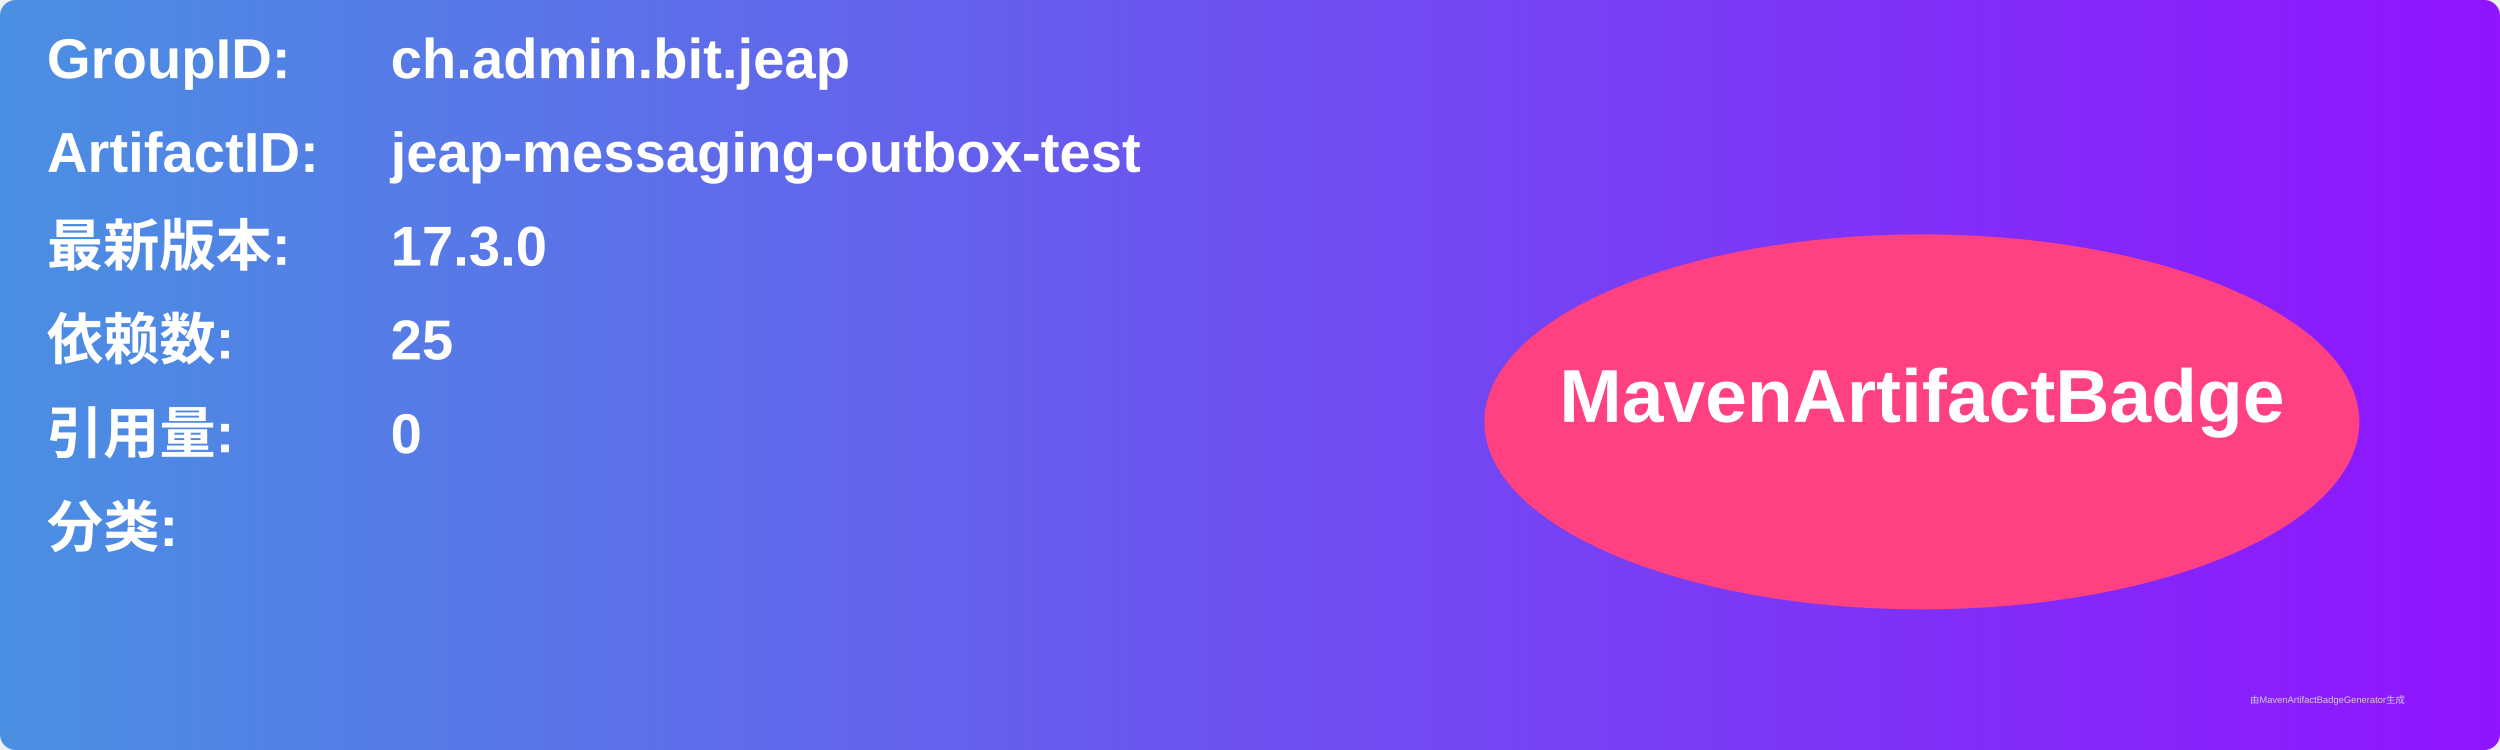
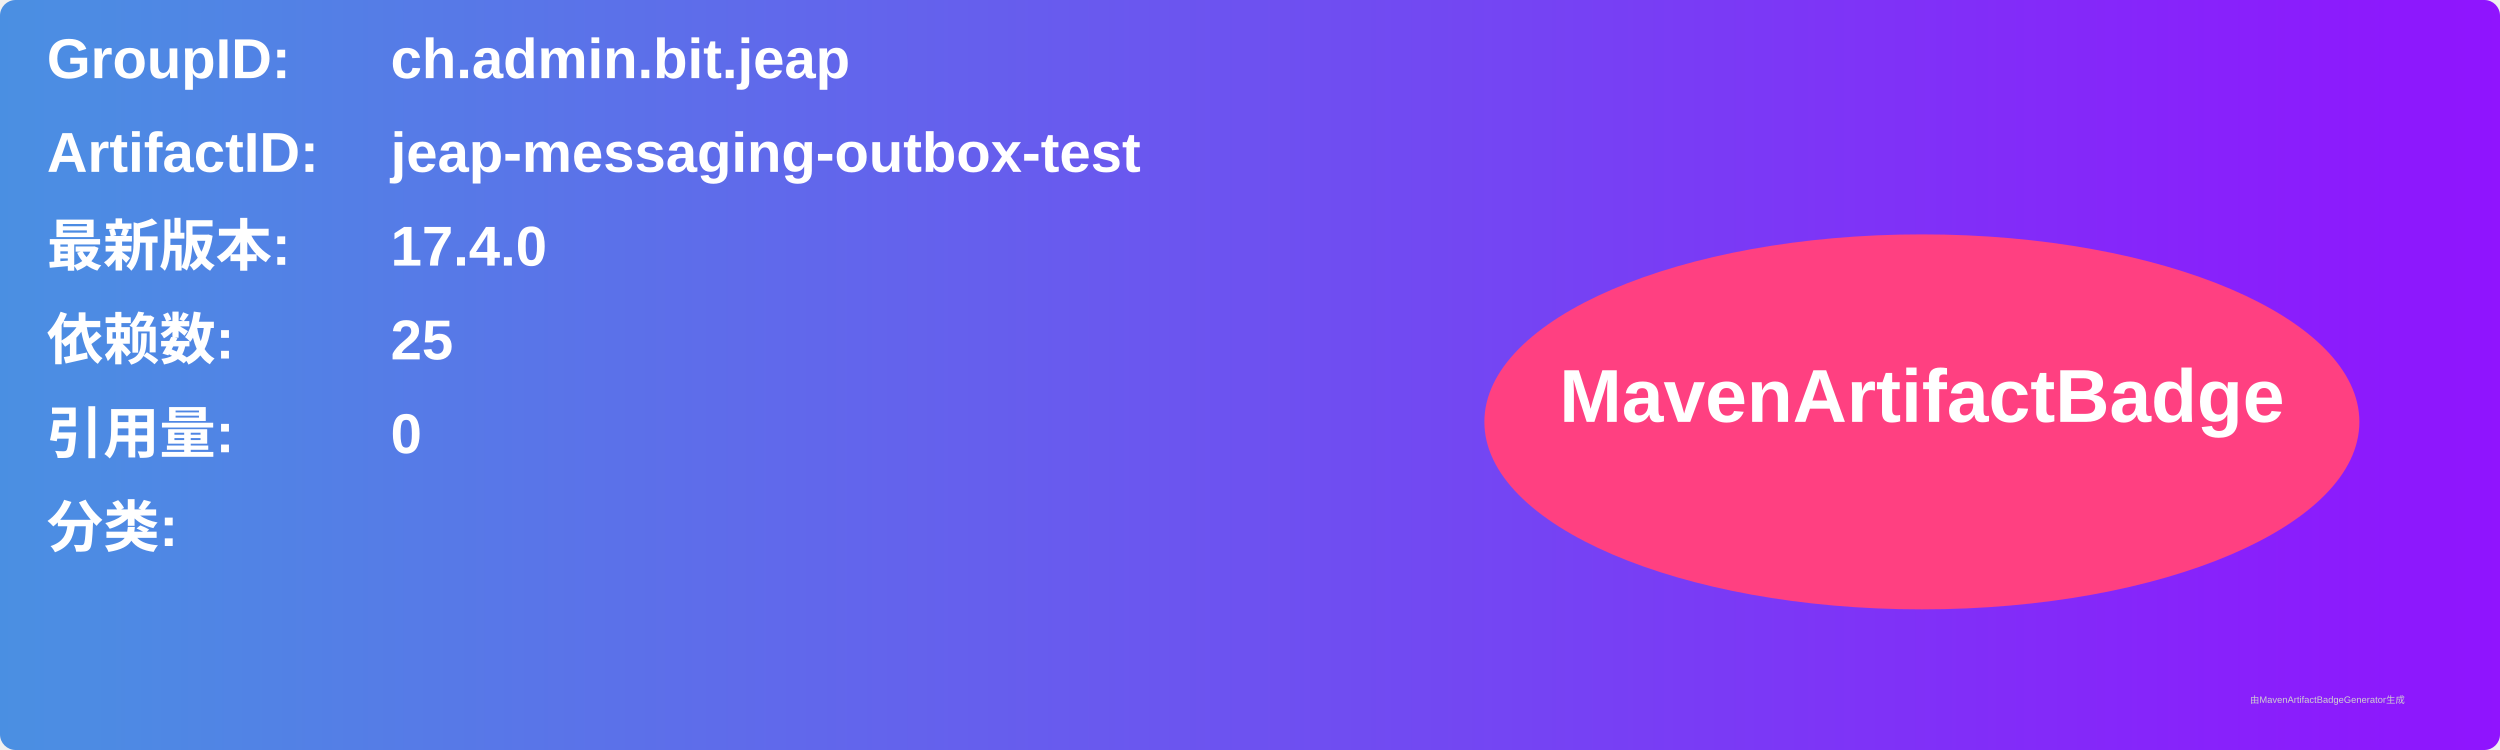
<svg xmlns="http://www.w3.org/2000/svg" width="800" height="240" viewBox="0 0 800 240">
  <linearGradient id="grad" x1="0%" y1="0%" x2="100%" y2="0%">
    <stop offset="0%" stop-color="#4a90e2" />
    <stop offset="100%" stop-color="#9013fe" />
  </linearGradient>
  <rect width="100%" height="100%" rx="5" ry="5" fill="url(#grad)" />
  <g transform="translate(15, 15)">
    <text x="0" y="10" font-family="Arial" font-size="18" fill="white" font-weight="bold" width="260">GroupID:</text>
    <text x="110" y="10" font-family="Arial" font-size="18" fill="white" font-weight="bold" width="460">ch.admin.bit.jeap</text>
    <text x="0" y="40" font-family="Arial" font-size="18" fill="white" font-weight="bold" width="260">ArtifactID:</text>
    <text x="110" y="40" font-family="Arial" font-size="18" fill="white" font-weight="bold" width="460">jeap-messaging-outbox-test</text>
    <text x="0" y="70" font-family="Arial" font-size="18" fill="white" font-weight="bold">最新版本:</text>
    <text x="110" y="70" font-family="Arial" font-size="18" fill="white" font-weight="bold">
-       <tspan font-weight="bold">17.3.0</tspan>
+       <tspan font-weight="bold">17.4.0</tspan>
    </text>
    <text x="0" y="100" font-family="Arial" font-size="18" fill="white" font-weight="bold">依赖数: </text>
    <text x="110" y="100" font-family="Arial" font-size="18" fill="white">
      <tspan font-weight="bold">25</tspan>
    </text>
    <text x="0" y="130" font-family="Arial" font-size="18" fill="white" font-weight="bold">引用量: </text>
    <text x="110" y="130" font-family="Arial" font-size="18" fill="white">
      <tspan font-weight="bold">0</tspan>
    </text>
    <text x="0" y="160" font-family="Arial" font-size="18" fill="white" font-weight="bold">分类:</text>
    <text x="10" y="190" font-family="Arial" font-size="10" fill="white">
      <tspan font-weight="bold" />
    </text>
    <ellipse cx="600" cy="120" rx="140" ry="60" fill="#ff4081" />
    <text x="600" y="120" text-anchor="middle" font-family="Arial" font-size="24" fill="white" font-weight="bold">MavenArtifactBadge</text>
  </g>
  <text x="720" y="225" font-family="Arial" font-size="3" fill="#d0d0d0">由MavenArtifactBadgeGenerator生成</text>
</svg>
